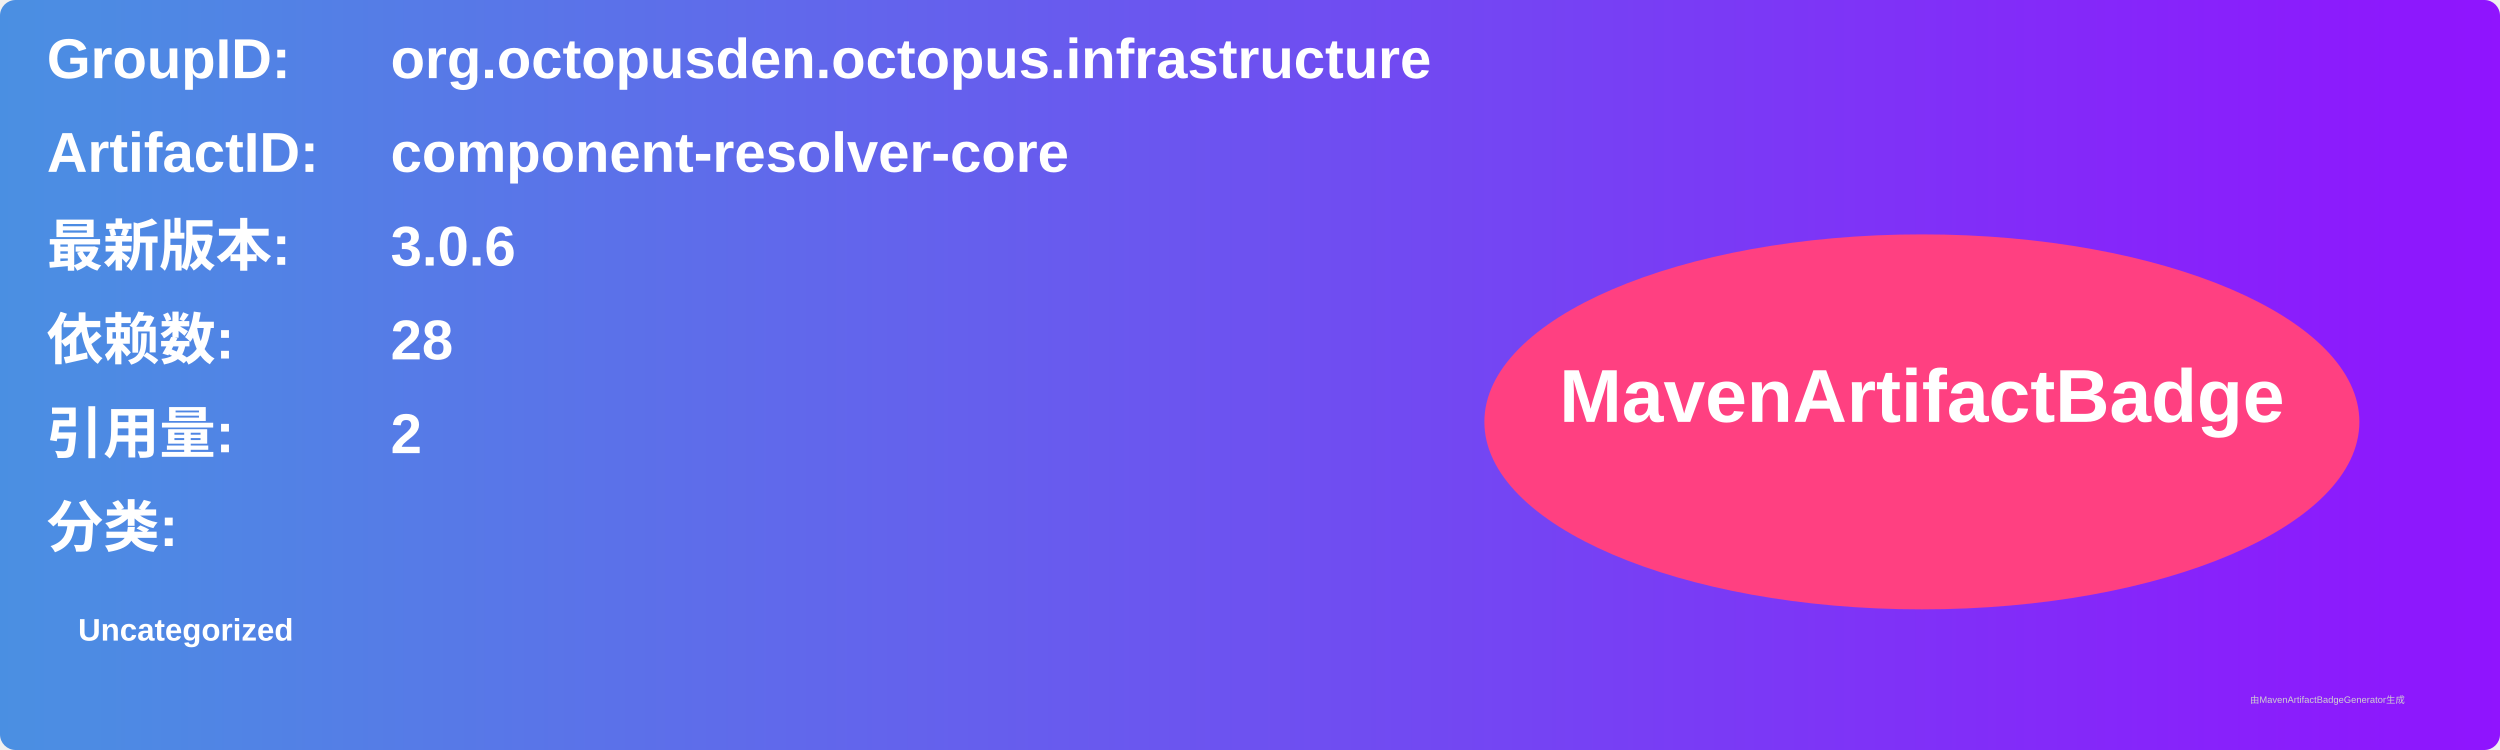
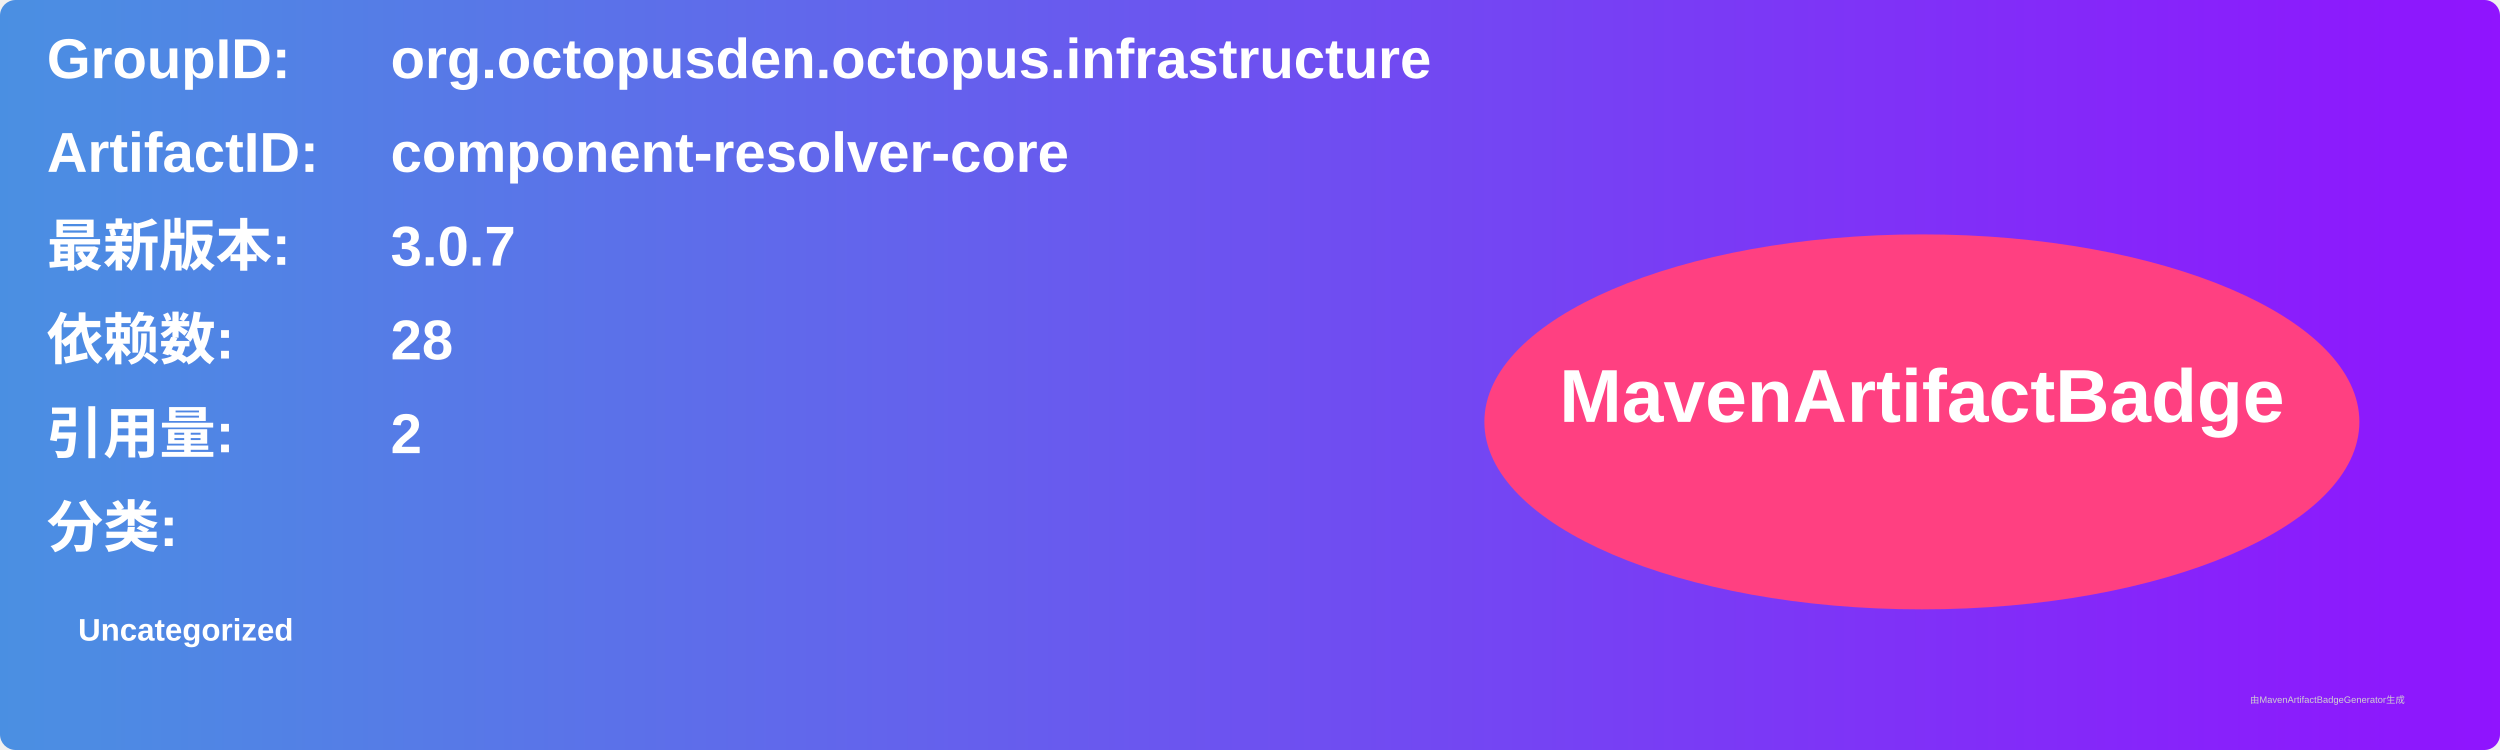
<svg xmlns="http://www.w3.org/2000/svg" width="800" height="240" viewBox="0 0 800 240">
  <linearGradient id="grad" x1="0%" y1="0%" x2="100%" y2="0%">
    <stop offset="0%" stop-color="#4a90e2" />
    <stop offset="100%" stop-color="#9013fe" />
  </linearGradient>
  <rect width="100%" height="100%" rx="5" ry="5" fill="url(#grad)" />
  <g transform="translate(15, 15)">
    <text x="0" y="10" font-family="Arial" font-size="18" fill="white" font-weight="bold" width="260">GroupID:</text>
    <text x="110" y="10" font-family="Arial" font-size="18" fill="white" font-weight="bold" width="460">org.octopusden.octopus.infrastructure</text>
    <text x="0" y="40" font-family="Arial" font-size="18" fill="white" font-weight="bold" width="260">ArtifactID:</text>
    <text x="110" y="40" font-family="Arial" font-size="18" fill="white" font-weight="bold" width="460">component-resolver-core</text>
    <text x="0" y="70" font-family="Arial" font-size="18" fill="white" font-weight="bold">最新版本:</text>
    <text x="110" y="70" font-family="Arial" font-size="18" fill="white" font-weight="bold">
-       <tspan font-weight="bold">3.0.6</tspan>
+       <tspan font-weight="bold">3.0.7</tspan>
    </text>
    <text x="0" y="100" font-family="Arial" font-size="18" fill="white" font-weight="bold">依赖数: </text>
    <text x="110" y="100" font-family="Arial" font-size="18" fill="white">
      <tspan font-weight="bold">28</tspan>
    </text>
    <text x="0" y="130" font-family="Arial" font-size="18" fill="white" font-weight="bold">引用量: </text>
    <text x="110" y="130" font-family="Arial" font-size="18" fill="white">
      <tspan font-weight="bold">2</tspan>
    </text>
    <text x="0" y="160" font-family="Arial" font-size="18" fill="white" font-weight="bold">分类:</text>
    <text x="10" y="190" font-family="Arial" font-size="10" fill="white">
      <tspan font-weight="bold">Uncategorized</tspan>
    </text>
    <ellipse cx="600" cy="120" rx="140" ry="60" fill="#ff4081" />
    <text x="600" y="120" text-anchor="middle" font-family="Arial" font-size="24" fill="white" font-weight="bold">MavenArtifactBadge</text>
  </g>
  <text x="720" y="225" font-family="Arial" font-size="3" fill="#d0d0d0">由MavenArtifactBadgeGenerator生成</text>
</svg>
